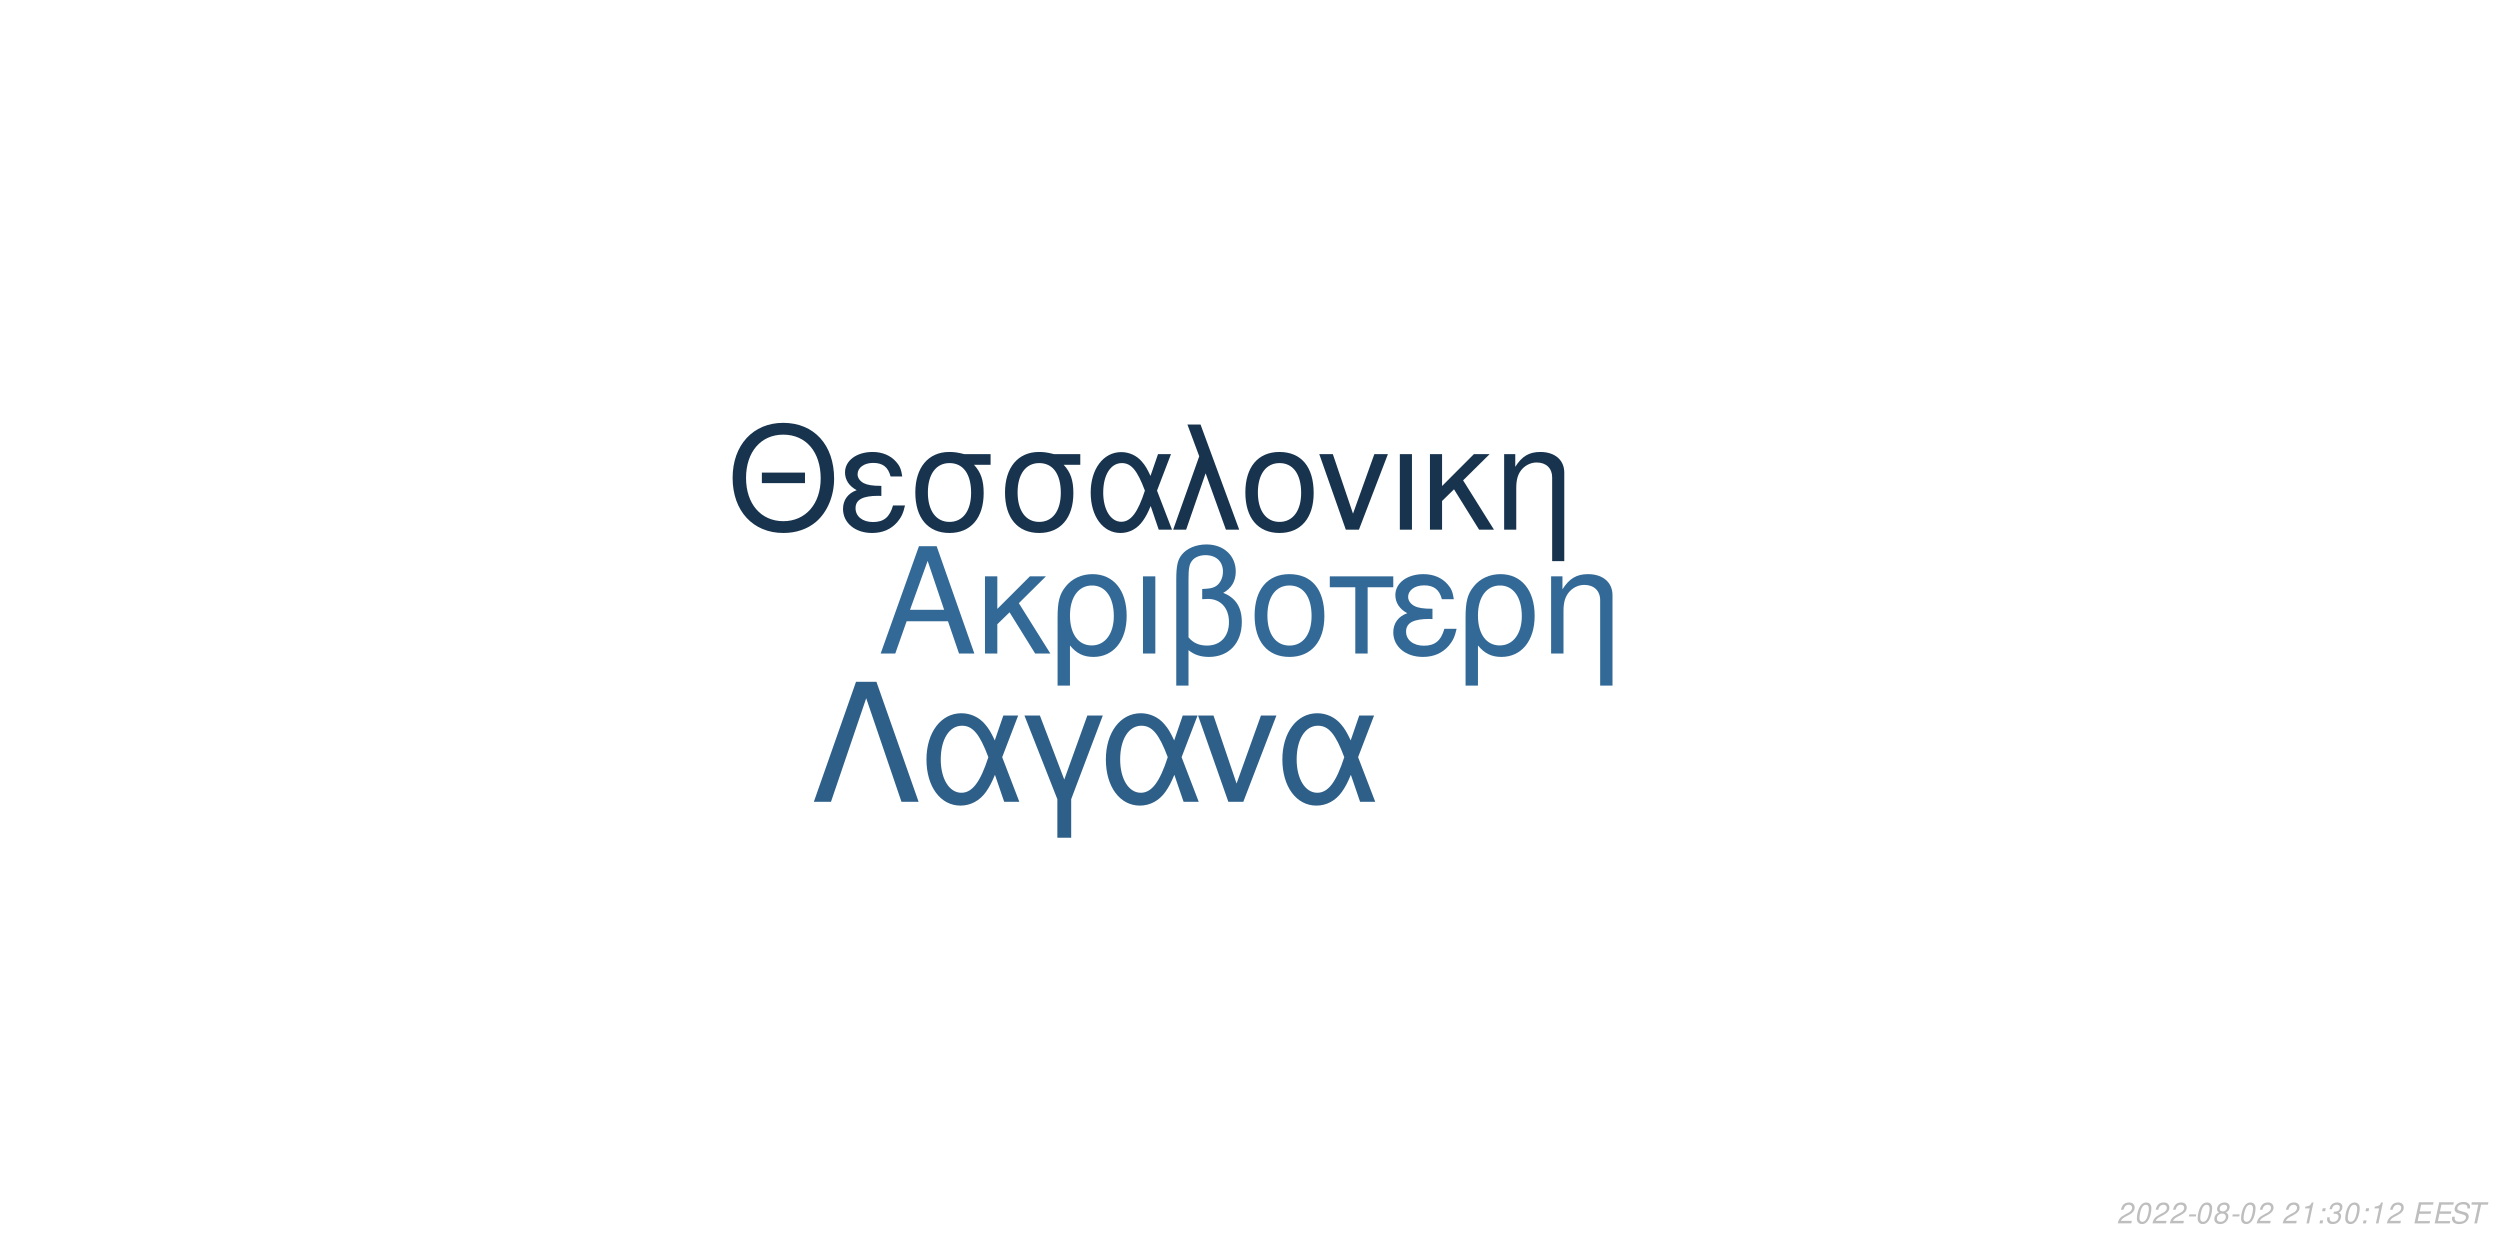
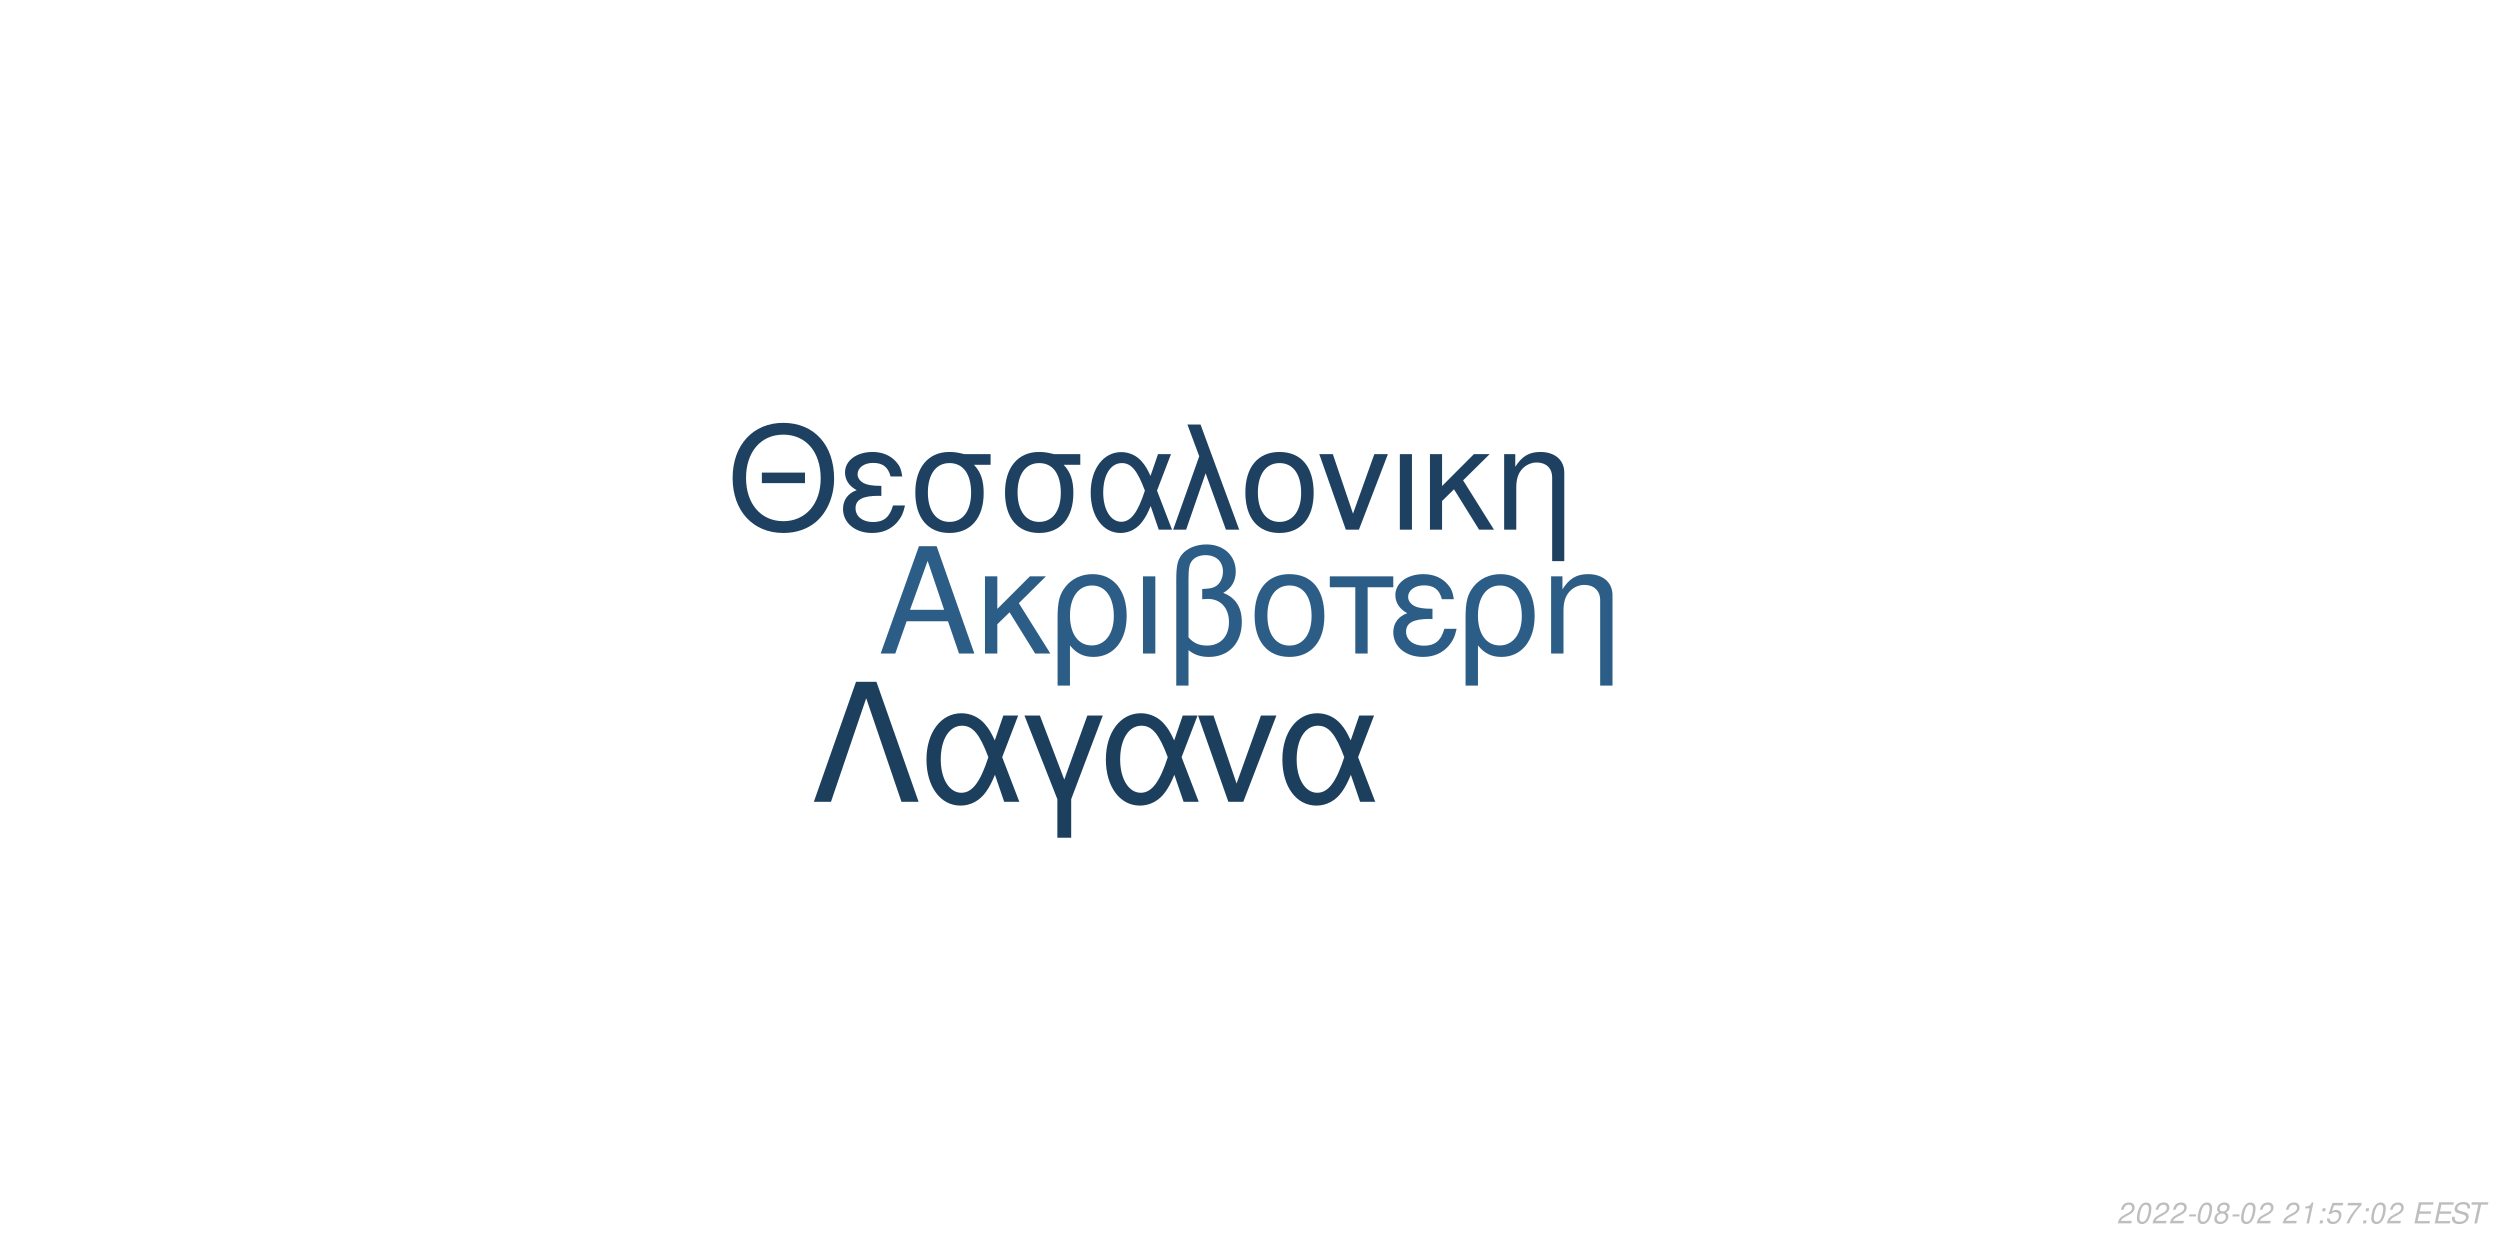
<svg xmlns="http://www.w3.org/2000/svg" xmlns:xlink="http://www.w3.org/1999/xlink" width="864pt" height="432pt" viewBox="0 0 864 432" version="1.1">
  <defs>
    <g>
      <symbol overflow="visible" id="glyph0-0">
        <path style="stroke:none;" d="" />
      </symbol>
      <symbol overflow="visible" id="glyph0-1">
        <path style="stroke:none;" d="M 24.125 -11.141 L 27.938 0 L 33.234 0 L 20.203 -37.094 L 14.094 -37.094 L 0.859 0 L 5.906 0 L 9.828 -11.141 Z M 22.797 -15.109 L 11 -15.109 L 17.094 -32.016 Z M 22.797 -15.109 " />
      </symbol>
      <symbol overflow="visible" id="glyph0-2">
        <path style="stroke:none;" d="M 7.172 -15.422 L 7.172 -26.672 L 2.906 -26.672 L 2.906 0 L 7.172 0 L 7.172 -10.125 L 11.406 -14.25 L 20.25 0 L 25.5 0 L 14.609 -17.406 L 23.969 -26.672 L 18.422 -26.672 Z M 7.172 -15.422 " />
      </symbol>
      <symbol overflow="visible" id="glyph0-3">
        <path style="stroke:none;" d="M 3 11.094 L 7.281 11.094 L 7.281 -2.797 C 9.516 -0.047 11.953 1.172 15.375 1.172 C 22.344 1.172 26.875 -4.422 26.875 -13.031 C 26.875 -21.891 22.297 -27.438 15.062 -27.438 C 11.297 -27.438 7.984 -25.906 5.797 -23.156 C 3.672 -20.516 3 -17.969 3 -12.359 Z M 14.906 -23.516 C 19.547 -23.516 22.438 -19.438 22.438 -12.922 C 22.438 -6.812 19.391 -2.797 14.812 -2.797 C 10.172 -2.797 7.281 -6.766 7.281 -13.125 C 7.281 -19.484 10.234 -23.516 14.906 -23.516 Z M 14.906 -23.516 " />
      </symbol>
      <symbol overflow="visible" id="glyph0-4">
        <path style="stroke:none;" d="M 3.516 0 L 7.781 0 L 7.781 -26.672 L 3.516 -26.672 Z M 3.516 0 " />
      </symbol>
      <symbol overflow="visible" id="glyph0-5">
        <path style="stroke:none;" d="M 4.016 11.094 L 8.25 11.094 L 8.25 -1.172 C 10.172 0.406 12.422 1.172 15.312 1.172 C 22.188 1.172 26.672 -3.609 26.672 -10.891 C 26.672 -15.984 24.578 -19.234 20.25 -20.969 C 23.109 -22.547 24.578 -25.031 24.578 -28.344 C 24.578 -33.844 20.406 -37.703 14.453 -37.703 C 10.938 -37.703 7.734 -36.391 6 -34.25 C 4.484 -32.422 4.016 -30.328 4.016 -25.391 Z M 8.25 -25.656 C 8.25 -29.359 8.5 -30.844 9.469 -32.062 C 10.375 -33.281 12.156 -34 14.094 -34 C 17.812 -34 20.156 -31.812 20.156 -28.297 C 20.156 -25.953 18.984 -23.812 17.297 -23.047 C 16.281 -22.547 15.469 -22.438 12.984 -22.297 L 12.984 -18.781 C 13.734 -18.828 14.344 -18.875 14.969 -18.875 C 19.344 -18.875 22.234 -15.719 22.234 -10.891 C 22.234 -5.906 19.281 -2.75 14.656 -2.75 C 11.953 -2.75 9.922 -3.609 8.25 -5.594 Z M 8.25 -25.656 " />
      </symbol>
      <symbol overflow="visible" id="glyph0-6">
        <path style="stroke:none;" d="M 14.094 -27.438 C 6.562 -27.438 2.094 -22.094 2.094 -13.125 C 2.094 -4.125 6.562 1.172 14.141 1.172 C 21.672 1.172 26.203 -4.172 26.203 -12.922 C 26.203 -22.188 21.828 -27.438 14.094 -27.438 Z M 14.141 -23.516 C 18.938 -23.516 21.781 -19.594 21.781 -12.984 C 21.781 -6.672 18.828 -2.75 14.141 -2.75 C 9.422 -2.75 6.516 -6.672 6.516 -13.125 C 6.516 -19.594 9.422 -23.516 14.141 -23.516 Z M 14.141 -23.516 " />
      </symbol>
      <symbol overflow="visible" id="glyph0-7">
        <path style="stroke:none;" d="M 7.891 0 L 12.156 0 L 12.156 -22.906 L 21.016 -22.906 L 21.016 -26.672 L -0.922 -26.672 L -0.922 -22.906 L 7.891 -22.906 Z M 7.891 0 " />
      </symbol>
      <symbol overflow="visible" id="glyph0-8">
        <path style="stroke:none;" d="M 14.562 -15.469 C 11.344 -15.469 9.562 -15.781 8.297 -16.438 C 6.922 -17.203 6.156 -18.328 6.156 -19.547 C 6.156 -21.891 8.453 -23.562 11.656 -23.562 C 15.062 -23.562 16.953 -22.094 17.812 -18.781 L 21.938 -18.781 C 21.578 -21.266 21.062 -22.5 19.797 -23.922 C 17.812 -26.203 14.906 -27.438 11.453 -27.438 C 5.797 -27.438 1.734 -24.375 1.734 -20.203 C 1.734 -17.609 3.156 -15.375 5.859 -13.938 C 2.797 -12.875 1.016 -10.484 1.016 -7.328 C 1.016 -2.391 5.297 1.172 11.25 1.172 C 14.969 1.172 17.906 -0.109 20.156 -2.641 C 21.578 -4.328 22.297 -5.797 22.906 -8.547 L 18.672 -8.547 C 17.5 -4.422 15.422 -2.703 11.609 -2.703 C 7.938 -2.703 5.438 -4.688 5.438 -7.578 C 5.438 -10.578 7.938 -11.953 13.484 -11.953 C 13.641 -11.953 14.094 -11.953 14.562 -11.906 Z M 14.562 -15.469 " />
      </symbol>
      <symbol overflow="visible" id="glyph0-9">
        <path style="stroke:none;" d="M 3.562 -26.672 L 3.562 0 L 7.844 0 L 7.844 -14.703 C 7.844 -17.906 8.5 -19.891 10.031 -21.531 C 11.406 -22.953 13.188 -23.719 15.062 -23.719 C 18.375 -23.719 20.516 -21.672 20.516 -18.469 L 20.516 11.094 L 24.781 11.094 L 24.781 -20.156 C 24.781 -24.578 21.469 -27.438 16.328 -27.438 C 12.359 -27.438 9.828 -25.906 7.484 -22.188 L 7.484 -26.672 Z M 3.562 -26.672 " />
      </symbol>
      <symbol overflow="visible" id="glyph1-0">
        <path style="stroke:none;" d="" />
      </symbol>
      <symbol overflow="visible" id="glyph1-1">
        <path style="stroke:none;" d="M 26.859 -19.734 L 11.953 -19.734 L 11.953 -16.094 L 26.859 -16.094 Z M 19.328 -36.922 C 8.922 -36.922 1.844 -29.25 1.844 -17.891 C 1.844 -6.484 8.875 1.141 19.391 1.141 C 23.812 1.141 27.703 -0.203 30.641 -2.688 C 34.578 -6.031 36.922 -11.656 36.922 -17.594 C 36.922 -29.297 30 -36.922 19.328 -36.922 Z M 19.328 -32.844 C 27.203 -32.844 32.281 -26.906 32.281 -17.688 C 32.281 -8.922 27.062 -2.938 19.391 -2.938 C 11.609 -2.938 6.484 -8.922 6.484 -17.891 C 6.484 -26.859 11.609 -32.844 19.328 -32.844 Z M 19.328 -32.844 " />
      </symbol>
      <symbol overflow="visible" id="glyph1-2">
        <path style="stroke:none;" d="M 14.25 -15.141 C 11.109 -15.141 9.375 -15.453 8.125 -16.094 C 6.781 -16.844 6.031 -17.938 6.031 -19.141 C 6.031 -21.422 8.266 -23.078 11.406 -23.078 C 14.75 -23.078 16.594 -21.625 17.438 -18.391 L 21.469 -18.391 C 21.125 -20.828 20.625 -22.031 19.391 -23.422 C 17.438 -25.656 14.594 -26.859 11.219 -26.859 C 5.688 -26.859 1.688 -23.875 1.688 -19.781 C 1.688 -17.234 3.094 -15.047 5.734 -13.656 C 2.734 -12.609 1 -10.266 1 -7.172 C 1 -2.344 5.188 1.141 11.016 1.141 C 14.656 1.141 17.547 -0.094 19.734 -2.594 C 21.125 -4.234 21.828 -5.688 22.422 -8.375 L 18.281 -8.375 C 17.141 -4.328 15.094 -2.641 11.359 -2.641 C 7.766 -2.641 5.328 -4.578 5.328 -7.422 C 5.328 -10.359 7.766 -11.703 13.203 -11.703 C 13.359 -11.703 13.797 -11.703 14.25 -11.656 Z M 14.25 -15.141 " />
      </symbol>
      <symbol overflow="visible" id="glyph1-3">
        <path style="stroke:none;" d="M 29 -26.109 L 19.938 -26.109 C 17.594 -26.703 16.438 -26.859 14.703 -26.859 C 7.469 -26.859 2.984 -21.469 2.984 -12.859 C 2.984 -4.031 7.375 1.141 14.797 1.141 C 22.172 1.141 26.609 -4.078 26.609 -12.656 C 26.609 -17.047 25.656 -19.828 23.266 -22.422 L 29 -22.422 Z M 14.797 -23.016 C 19.531 -23.016 22.266 -19.234 22.266 -12.75 C 22.266 -6.531 19.438 -2.688 14.797 -2.688 C 10.172 -2.688 7.328 -6.531 7.328 -12.859 C 7.328 -19.188 10.172 -23.016 14.797 -23.016 Z M 14.797 -23.016 " />
      </symbol>
      <symbol overflow="visible" id="glyph1-4">
        <path style="stroke:none;" d="M 29.344 -26.109 L 24.859 -26.109 L 22.266 -18.578 C 21.125 -21.031 20.484 -22.125 19.328 -23.469 C 17.547 -25.609 14.906 -26.812 12.156 -26.812 C 5.984 -26.812 1.594 -20.984 1.594 -12.812 C 1.594 -4.578 5.828 1.141 11.906 1.141 C 14.953 1.141 17.734 -0.344 19.625 -3.047 C 20.672 -4.531 21.281 -5.688 22.328 -8.172 L 25.109 0 L 29.703 0 L 24.516 -13.5 Z M 20.328 -13.5 C 17.891 -5.922 15.453 -2.734 12.156 -2.734 C 8.516 -2.734 5.922 -6.922 5.922 -12.812 C 5.922 -18.938 8.516 -23.016 12.359 -23.016 C 15.594 -23.016 17.688 -20.531 20.328 -13.5 Z M 20.328 -13.5 " />
      </symbol>
      <symbol overflow="visible" id="glyph1-5">
        <path style="stroke:none;" d="M 1.094 0 L 5.578 0 L 12.312 -19.484 L 19.328 0 L 23.922 0 L 10.562 -36.328 L 6.031 -36.328 L 10.109 -25.359 Z M 1.094 0 " />
      </symbol>
      <symbol overflow="visible" id="glyph1-6">
        <path style="stroke:none;" d="M 13.797 -26.859 C 6.422 -26.859 2.047 -21.625 2.047 -12.859 C 2.047 -4.031 6.422 1.141 13.859 1.141 C 21.234 1.141 25.656 -4.078 25.656 -12.656 C 25.656 -21.719 21.375 -26.859 13.797 -26.859 Z M 13.859 -23.016 C 18.531 -23.016 21.328 -19.188 21.328 -12.703 C 21.328 -6.531 18.438 -2.688 13.859 -2.688 C 9.219 -2.688 6.375 -6.531 6.375 -12.859 C 6.375 -19.188 9.219 -23.016 13.859 -23.016 Z M 13.859 -23.016 " />
      </symbol>
      <symbol overflow="visible" id="glyph1-7">
        <path style="stroke:none;" d="M 14.297 0 L 24.312 -26.109 L 19.625 -26.109 L 12.25 -5.531 L 5.281 -26.109 L 0.594 -26.109 L 9.766 0 Z M 14.297 0 " />
      </symbol>
      <symbol overflow="visible" id="glyph1-8">
        <path style="stroke:none;" d="M 3.438 0 L 7.625 0 L 7.625 -26.109 L 3.438 -26.109 Z M 3.438 0 " />
      </symbol>
      <symbol overflow="visible" id="glyph1-9">
        <path style="stroke:none;" d="M 7.031 -15.094 L 7.031 -26.109 L 2.844 -26.109 L 2.844 0 L 7.031 0 L 7.031 -9.922 L 11.156 -13.953 L 19.828 0 L 24.969 0 L 14.297 -17.047 L 23.469 -26.109 L 18.031 -26.109 Z M 7.031 -15.094 " />
      </symbol>
      <symbol overflow="visible" id="glyph1-10">
        <path style="stroke:none;" d="M 3.484 -26.109 L 3.484 0 L 7.672 0 L 7.672 -14.406 C 7.672 -17.547 8.328 -19.484 9.812 -21.078 C 11.156 -22.469 12.906 -23.219 14.75 -23.219 C 17.984 -23.219 20.078 -21.234 20.078 -18.094 L 20.078 10.859 L 24.266 10.859 L 24.266 -19.734 C 24.266 -24.062 21.031 -26.859 16 -26.859 C 12.109 -26.859 9.609 -25.359 7.328 -21.719 L 7.328 -26.109 Z M 3.484 -26.109 " />
      </symbol>
      <symbol overflow="visible" id="glyph2-0">
        <path style="stroke:none;" d="" />
      </symbol>
      <symbol overflow="visible" id="glyph2-1">
        <path style="stroke:none;" d="M 22.531 -41.484 L 15.484 -41.484 L 0.906 0 L 6.828 0 L 19 -35.797 L 31.188 0 L 37.109 0 Z M 22.531 -41.484 " />
      </symbol>
      <symbol overflow="visible" id="glyph2-2">
        <path style="stroke:none;" d="M 33.516 -29.812 L 28.391 -29.812 L 25.438 -21.219 C 24.125 -24.016 23.391 -25.266 22.078 -26.797 C 20.031 -29.25 17.016 -30.609 13.891 -30.609 C 6.828 -30.609 1.828 -23.953 1.828 -14.625 C 1.828 -5.234 6.656 1.312 13.594 1.312 C 17.078 1.312 20.266 -0.391 22.422 -3.469 C 23.609 -5.172 24.297 -6.484 25.5 -9.328 L 28.688 0 L 33.922 0 L 28 -15.422 Z M 23.219 -15.422 C 20.422 -6.766 17.641 -3.125 13.891 -3.125 C 9.734 -3.125 6.766 -7.906 6.766 -14.625 C 6.766 -21.625 9.734 -26.297 14.109 -26.297 C 17.812 -26.297 20.203 -23.453 23.219 -15.422 Z M 23.219 -15.422 " />
      </symbol>
      <symbol overflow="visible" id="glyph2-3">
        <path style="stroke:none;" d="M 12.062 12.406 L 16.844 12.406 L 16.844 -0.906 L 27.766 -29.812 L 22.422 -29.812 L 14.453 -7.688 L 6.031 -29.812 L 0.688 -29.812 L 12.062 -0.906 Z M 12.062 12.406 " />
      </symbol>
      <symbol overflow="visible" id="glyph2-4">
        <path style="stroke:none;" d="M 16.328 0 L 27.766 -29.812 L 22.422 -29.812 L 14 -6.312 L 6.031 -29.812 L 0.688 -29.812 L 11.156 0 Z M 16.328 0 " />
      </symbol>
      <symbol overflow="visible" id="glyph3-0">
        <path style="stroke:none;" d="" />
      </symbol>
      <symbol overflow="visible" id="glyph3-1">
        <path style="stroke:none;" d="M 5.234 -0.875 L 1.469 -0.875 C 1.641 -1.375 2.203 -1.891 3.109 -2.344 L 4.234 -2.938 C 5.562 -3.625 6.219 -4.469 6.219 -5.484 C 6.219 -5.938 6.062 -6.359 5.797 -6.656 C 5.469 -7.047 4.984 -7.234 4.312 -7.234 C 2.766 -7.234 1.891 -6.453 1.484 -4.734 L 2.375 -4.734 C 2.484 -5.188 2.609 -5.484 2.797 -5.75 C 3.094 -6.203 3.609 -6.453 4.188 -6.453 C 4.891 -6.453 5.344 -6.031 5.344 -5.375 C 5.344 -4.703 4.859 -4.094 4.016 -3.656 L 2.984 -3.125 C 1.234 -2.188 0.797 -1.656 0.344 -0.016 L 5.047 -0.016 Z M 5.234 -0.875 " />
      </symbol>
      <symbol overflow="visible" id="glyph3-2">
        <path style="stroke:none;" d="M 4.203 -7.234 C 3.375 -7.234 2.688 -6.812 2.125 -5.984 C 1.484 -5.047 0.984 -3.188 0.984 -1.734 C 0.984 -1.109 1.172 -0.562 1.484 -0.266 C 1.797 0.047 2.281 0.234 2.766 0.234 C 3.625 0.234 4.281 -0.156 4.859 -1.016 C 5.516 -1.953 6 -3.797 6 -5.266 C 6 -6.5 5.328 -7.234 4.203 -7.234 Z M 4.094 -6.453 C 4.734 -6.453 5.125 -5.984 5.125 -5.156 C 5.125 -4.203 4.781 -2.625 4.406 -1.812 C 3.984 -0.938 3.516 -0.547 2.875 -0.547 C 2.25 -0.547 1.875 -1.031 1.875 -1.828 C 1.875 -2.797 2.203 -4.344 2.594 -5.203 C 2.984 -6.047 3.453 -6.453 4.094 -6.453 Z M 4.094 -6.453 " />
      </symbol>
      <symbol overflow="visible" id="glyph3-3">
        <path style="stroke:none;" d="M 3.516 -3.125 L 1.125 -3.125 L 0.969 -2.406 L 3.359 -2.406 Z M 3.516 -3.125 " />
      </symbol>
      <symbol overflow="visible" id="glyph3-4">
        <path style="stroke:none;" d="M 4.766 -3.797 C 5.078 -3.969 5.234 -4.078 5.438 -4.234 C 5.812 -4.594 6.062 -5.172 6.062 -5.734 C 6.062 -6.625 5.344 -7.234 4.266 -7.234 C 2.812 -7.234 1.703 -6.219 1.703 -4.875 C 1.703 -4.406 1.875 -4.125 2.359 -3.812 C 1.297 -3.312 0.75 -2.516 0.75 -1.469 C 0.75 -0.438 1.547 0.234 2.812 0.234 C 3.656 0.234 4.359 -0.094 4.938 -0.734 C 5.359 -1.234 5.609 -1.859 5.609 -2.438 C 5.609 -3.047 5.312 -3.516 4.766 -3.797 Z M 4.109 -6.453 C 4.797 -6.453 5.188 -6.125 5.188 -5.578 C 5.188 -5.266 5.062 -4.922 4.859 -4.672 C 4.562 -4.312 4.188 -4.156 3.656 -4.156 C 2.984 -4.156 2.594 -4.453 2.594 -4.984 C 2.594 -5.859 3.203 -6.453 4.109 -6.453 Z M 3.453 -3.406 C 4.234 -3.406 4.734 -2.984 4.734 -2.312 C 4.734 -1.312 3.922 -0.547 2.875 -0.547 C 2.125 -0.547 1.625 -0.969 1.625 -1.625 C 1.625 -2.609 2.438 -3.406 3.453 -3.406 Z M 3.453 -3.406 " />
      </symbol>
      <symbol overflow="visible" id="glyph3-5">
        <path style="stroke:none;" d="" />
      </symbol>
      <symbol overflow="visible" id="glyph3-6">
        <path style="stroke:none;" d="M 3.703 -5.188 L 2.594 0 L 3.469 0 L 5.016 -7.234 L 4.438 -7.234 C 3.906 -6.156 3.688 -6.016 2.234 -5.812 L 2.109 -5.188 Z M 3.703 -5.188 " />
      </symbol>
      <symbol overflow="visible" id="glyph3-7">
        <path style="stroke:none;" d="M 2.359 -1.031 L 1.312 -1.031 L 1.094 0 L 2.141 0 Z M 3.266 -5.234 L 2.219 -5.234 L 2 -4.203 L 3.047 -4.203 Z M 3.266 -5.234 " />
      </symbol>
      <symbol overflow="visible" id="glyph3-8">
-         <path style="stroke:none;" d="M 2.922 -3.312 C 3.125 -3.344 3.234 -3.344 3.375 -3.344 C 4.203 -3.344 4.688 -3 4.688 -2.406 C 4.688 -1.312 3.906 -0.547 2.781 -0.547 C 2.047 -0.547 1.594 -0.938 1.594 -1.562 C 1.594 -1.719 1.609 -1.844 1.656 -2.094 L 0.766 -2.094 C 0.734 -1.797 0.719 -1.641 0.719 -1.469 C 0.719 -0.375 1.406 0.234 2.641 0.234 C 3.547 0.234 4.297 -0.078 4.812 -0.656 C 5.266 -1.156 5.562 -1.875 5.562 -2.547 C 5.562 -3.125 5.344 -3.453 4.797 -3.734 C 5.641 -4.234 6.016 -4.844 6.016 -5.734 C 6.016 -6.656 5.312 -7.234 4.203 -7.234 C 3.375 -7.234 2.672 -6.938 2.188 -6.375 C 1.891 -6.031 1.703 -5.641 1.516 -4.906 L 2.391 -4.906 C 2.5 -5.359 2.594 -5.594 2.734 -5.812 C 3.047 -6.234 3.516 -6.453 4.078 -6.453 C 4.734 -6.453 5.141 -6.125 5.141 -5.578 C 5.141 -5.188 5.016 -4.797 4.797 -4.547 C 4.516 -4.234 4 -4.062 3.266 -4.062 L 3.078 -4.062 Z M 2.922 -3.312 " />
+         <path style="stroke:none;" d="M 6.297 -7.094 L 2.594 -7.094 L 1.234 -3.234 L 2.047 -3.234 C 2.656 -3.766 2.938 -3.906 3.531 -3.906 C 4.328 -3.906 4.797 -3.453 4.797 -2.688 C 4.797 -1.438 3.969 -0.547 2.828 -0.547 C 2.031 -0.547 1.609 -0.938 1.578 -1.734 L 0.703 -1.734 L 0.703 -1.516 C 0.703 -0.938 0.844 -0.547 1.188 -0.266 C 1.562 0.062 2.078 0.234 2.703 0.234 C 3.656 0.234 4.391 -0.156 4.984 -0.922 C 5.422 -1.5 5.672 -2.234 5.672 -2.953 C 5.672 -4 4.938 -4.672 3.812 -4.672 C 3.328 -4.672 2.906 -4.547 2.406 -4.234 L 3.109 -6.219 L 6.109 -6.219 Z M 6.297 -7.094 " />
      </symbol>
      <symbol overflow="visible" id="glyph3-9">
+         <path style="stroke:none;" d="M 6.703 -7.094 L 1.953 -7.094 L 1.766 -6.219 L 5.594 -6.219 C 3.344 -3.688 2.266 -2.109 1.375 0 L 2.344 0 C 3.031 -1.906 4.828 -4.594 6.547 -6.281 Z M 6.703 -7.094 " />
+       </symbol>
+       <symbol overflow="visible" id="glyph3-10">
        <path style="stroke:none;" d="M 2.547 -3.312 L 6.5 -3.312 L 6.688 -4.141 L 2.719 -4.141 L 3.219 -6.469 L 7.344 -6.469 L 7.516 -7.297 L 2.453 -7.297 L 0.906 0 L 6.125 0 L 6.297 -0.812 L 2.016 -0.812 Z M 2.547 -3.312 " />
      </symbol>
-       <symbol overflow="visible" id="glyph3-10">
+       <symbol overflow="visible" id="glyph3-11">
        <path style="stroke:none;" d="M 7.062 -5.156 C 7.125 -5.438 7.141 -5.562 7.141 -5.703 C 7.141 -6.156 6.938 -6.594 6.594 -6.891 C 6.188 -7.25 5.656 -7.406 4.875 -7.406 C 3.844 -7.406 3.047 -7.125 2.5 -6.562 C 2.094 -6.141 1.781 -5.438 1.781 -4.922 C 1.781 -4.297 2.219 -3.766 2.891 -3.562 L 4.594 -3.094 C 5.406 -2.859 5.734 -2.578 5.734 -2.094 C 5.734 -1.781 5.547 -1.406 5.266 -1.141 C 4.844 -0.766 4.266 -0.578 3.453 -0.578 C 2.328 -0.578 1.812 -0.984 1.812 -1.906 C 1.812 -2.047 1.812 -2.125 1.844 -2.312 L 0.984 -2.312 C 0.906 -2.062 0.891 -1.906 0.891 -1.688 C 0.891 -0.484 1.797 0.234 3.297 0.234 C 4.359 0.234 5.234 -0.062 5.812 -0.609 C 6.344 -1.078 6.688 -1.797 6.688 -2.375 C 6.688 -2.641 6.609 -2.906 6.453 -3.156 C 6.234 -3.5 5.938 -3.703 5.469 -3.828 L 3.75 -4.312 C 2.984 -4.547 2.734 -4.734 2.734 -5.188 C 2.734 -5.547 2.875 -5.844 3.188 -6.109 C 3.547 -6.438 4.031 -6.594 4.703 -6.594 C 5.266 -6.594 5.688 -6.484 5.906 -6.297 C 6.094 -6.125 6.219 -5.797 6.219 -5.516 C 6.219 -5.422 6.203 -5.344 6.188 -5.156 Z M 7.062 -5.156 " />
      </symbol>
-       <symbol overflow="visible" id="glyph3-11">
+       <symbol overflow="visible" id="glyph3-12">
        <path style="stroke:none;" d="M 4.938 -6.469 L 7.312 -6.469 L 7.484 -7.297 L 1.75 -7.297 L 1.578 -6.469 L 3.984 -6.469 L 2.609 0 L 3.547 0 Z M 4.938 -6.469 " />
      </symbol>
    </g>
  </defs>
  <g id="surface1">
    <rect x="0" y="0" width="864" height="432" style="fill:rgb(100%,100%,100%);fill-opacity:1;stroke:none;" />
-     <g style="fill:rgb(19.608%,41.176%,59.216%);fill-opacity:1;">
+     <g style="fill:rgb(17.255%,36.471%,52.549%);fill-opacity:1;">
      <use xlink:href="#glyph0-1" x="303.5" y="225.861" />
      <use xlink:href="#glyph0-2" x="337.5" y="225.861" />
      <use xlink:href="#glyph0-3" x="362.5" y="225.861" />
      <use xlink:href="#glyph0-4" x="391.5" y="225.861" />
      <use xlink:href="#glyph0-5" x="402.5" y="225.861" />
      <use xlink:href="#glyph0-6" x="431.5" y="225.861" />
      <use xlink:href="#glyph0-7" x="460.5" y="225.861" />
      <use xlink:href="#glyph0-8" x="480.5" y="225.861" />
      <use xlink:href="#glyph0-3" x="503.5" y="225.861" />
      <use xlink:href="#glyph0-9" x="532.5" y="225.861" />
    </g>
-     <g style="fill:rgb(9.02%,20%,30.588%);fill-opacity:1;">
+     <g style="fill:rgb(11.765%,25.49%,38.039%);fill-opacity:1;">
      <use xlink:href="#glyph1-1" x="251.348" y="183.058" />
      <use xlink:href="#glyph1-2" x="290.348" y="183.058" />
      <use xlink:href="#glyph1-3" x="313.348" y="183.058" />
      <use xlink:href="#glyph1-3" x="344.348" y="183.058" />
      <use xlink:href="#glyph1-4" x="375.348" y="183.058" />
      <use xlink:href="#glyph1-5" x="404.348" y="183.058" />
      <use xlink:href="#glyph1-6" x="428.348" y="183.058" />
      <use xlink:href="#glyph1-7" x="455.348" y="183.058" />
      <use xlink:href="#glyph1-8" x="480.348" y="183.058" />
      <use xlink:href="#glyph1-9" x="491.348" y="183.058" />
      <use xlink:href="#glyph1-10" x="516.348" y="183.058" />
    </g>
-     <g style="fill:rgb(17.647%,37.255%,53.725%);fill-opacity:1;">
+     <g style="fill:rgb(11.373%,24.706%,36.863%);fill-opacity:1;">
      <use xlink:href="#glyph2-1" x="280.359" y="277.105" />
      <use xlink:href="#glyph2-2" x="318.359" y="277.105" />
      <use xlink:href="#glyph2-3" x="353.359" y="277.105" />
      <use xlink:href="#glyph2-2" x="380.359" y="277.105" />
      <use xlink:href="#glyph2-4" x="413.359" y="277.105" />
      <use xlink:href="#glyph2-2" x="441.359" y="277.105" />
    </g>
    <g style="fill:rgb(74.51%,74.51%,74.51%);fill-opacity:1;">
      <use xlink:href="#glyph3-1" x="731.52" y="422.81" />
      <use xlink:href="#glyph3-2" x="737.52" y="422.81" />
      <use xlink:href="#glyph3-1" x="743.52" y="422.81" />
      <use xlink:href="#glyph3-1" x="749.52" y="422.81" />
      <use xlink:href="#glyph3-3" x="755.52" y="422.81" />
      <use xlink:href="#glyph3-2" x="758.52" y="422.81" />
      <use xlink:href="#glyph3-4" x="764.52" y="422.81" />
      <use xlink:href="#glyph3-3" x="770.52" y="422.81" />
      <use xlink:href="#glyph3-2" x="773.52" y="422.81" />
      <use xlink:href="#glyph3-1" x="779.52" y="422.81" />
      <use xlink:href="#glyph3-5" x="785.52" y="422.81" />
      <use xlink:href="#glyph3-1" x="788.52" y="422.81" />
      <use xlink:href="#glyph3-6" x="794.52" y="422.81" />
      <use xlink:href="#glyph3-7" x="800.52" y="422.81" />
      <use xlink:href="#glyph3-8" x="803.52" y="422.81" />
-       <use xlink:href="#glyph3-2" x="809.52" y="422.81" />
+       <use xlink:href="#glyph3-9" x="809.52" y="422.81" />
      <use xlink:href="#glyph3-7" x="815.52" y="422.81" />
-       <use xlink:href="#glyph3-6" x="818.52" y="422.81" />
+       <use xlink:href="#glyph3-2" x="818.52" y="422.81" />
      <use xlink:href="#glyph3-1" x="824.52" y="422.81" />
      <use xlink:href="#glyph3-5" x="830.52" y="422.81" />
-       <use xlink:href="#glyph3-9" x="833.52" y="422.81" />
-       <use xlink:href="#glyph3-9" x="840.52" y="422.81" />
-       <use xlink:href="#glyph3-10" x="846.52" y="422.81" />
-       <use xlink:href="#glyph3-11" x="852.52" y="422.81" />
+       <use xlink:href="#glyph3-10" x="833.52" y="422.81" />
+       <use xlink:href="#glyph3-10" x="840.52" y="422.81" />
+       <use xlink:href="#glyph3-11" x="846.52" y="422.81" />
+       <use xlink:href="#glyph3-12" x="852.52" y="422.81" />
    </g>
  </g>
</svg>
